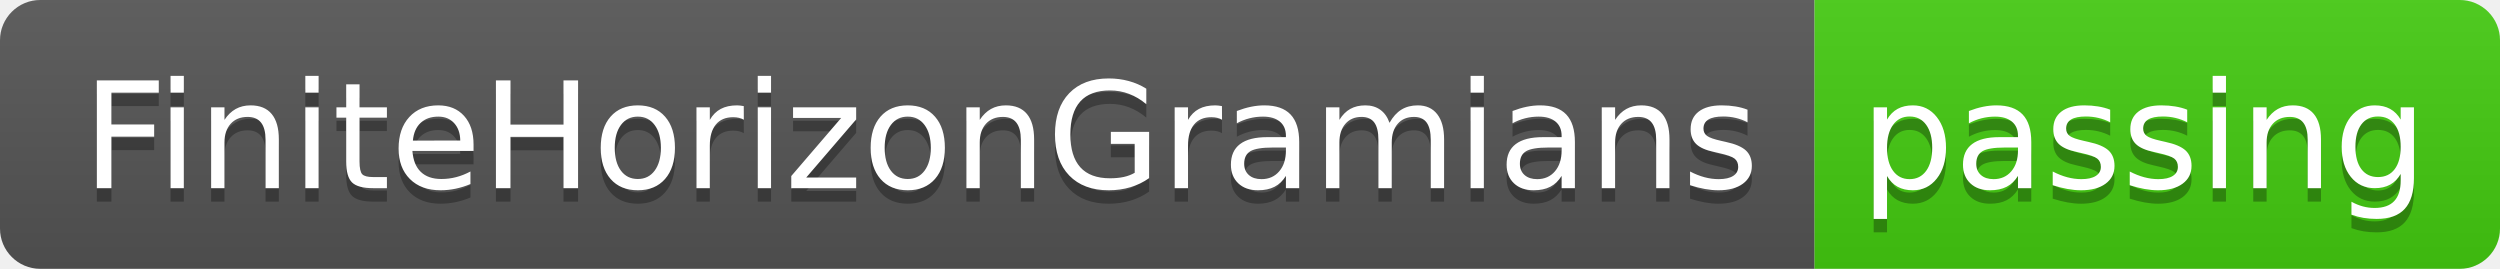
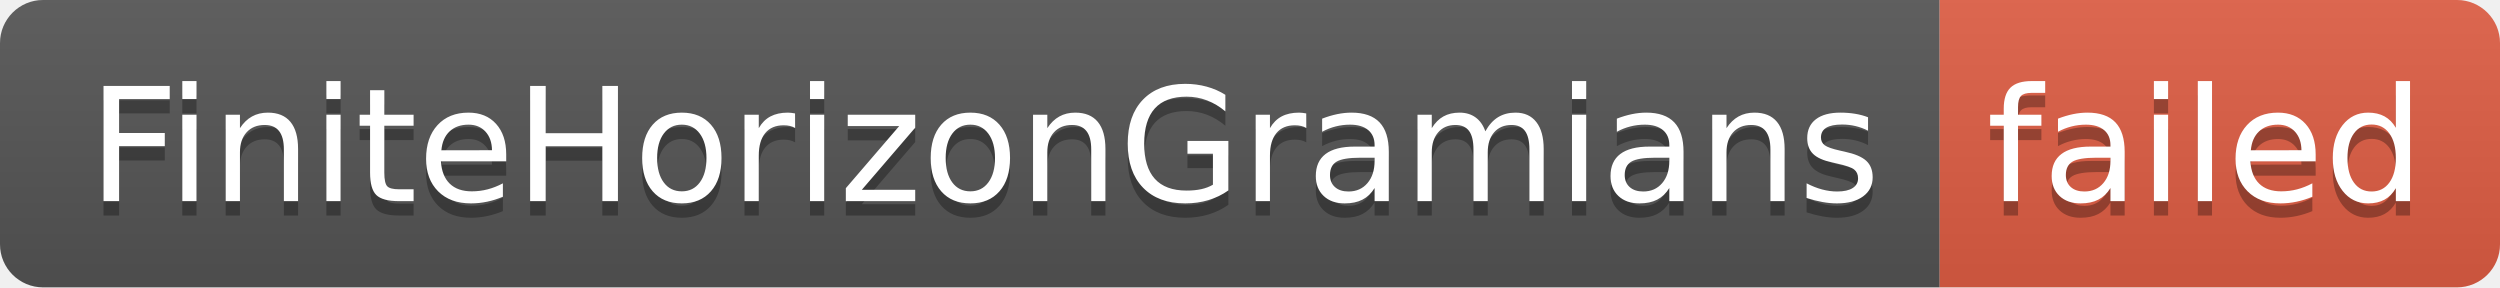
- <svg xmlns="http://www.w3.org/2000/svg" width="186" height="20" role="img" aria-label="FiniteHorizonGramians: passing">
+ <svg xmlns="http://www.w3.org/2000/svg" width="174" height="20" role="img" aria-label="FiniteHorizonGramians: failed">
  <linearGradient id="s" x2="0" y2="100%">
    <stop offset="0" stop-color="#bbb" stop-opacity=".1" />
    <stop offset="1" stop-opacity=".1" />
  </linearGradient>
  <clipPath id="r">
-     <rect width="186" height="20" rx="3" fill="#fff" />
+     <rect width="174" height="20" rx="3" fill="#fff" />
  </clipPath>
  <g clip-path="url(#r)">
    <rect width="135" height="20" fill="#555" />
-     <rect x="135" width="51" height="20" fill="#4c1" />
-     <rect width="186" height="20" fill="url(#s)" />
+     <rect x="135" width="39" height="20" fill="#e05d44" />
+     <rect width="174" height="20" fill="url(#s)" />
  </g>
  <g fill="#fff" text-anchor="middle" font-family="Verdana,Geneva,DejaVu Sans,sans-serif" text-rendering="geometricPrecision" font-size="110">
    <text aria-hidden="true" x="685" y="150" fill="#010101" fill-opacity=".3" transform="scale(.1)" textLength="1250">FiniteHorizonGramians</text>
    <text x="685" y="140" transform="scale(.1)" fill="#fff" textLength="1250">FiniteHorizonGramians</text>
-     <text aria-hidden="true" x="1595" y="150" fill="#010101" fill-opacity=".3" transform="scale(.1)" textLength="410">passing</text>
-     <text x="1595" y="140" transform="scale(.1)" fill="#fff" textLength="410">passing</text>
+     <text aria-hidden="true" x="1535" y="150" fill="#010101" fill-opacity=".3" transform="scale(.1)" textLength="290">failed</text>
+     <text x="1535" y="140" transform="scale(.1)" fill="#fff" textLength="290">failed</text>
  </g>
</svg>
